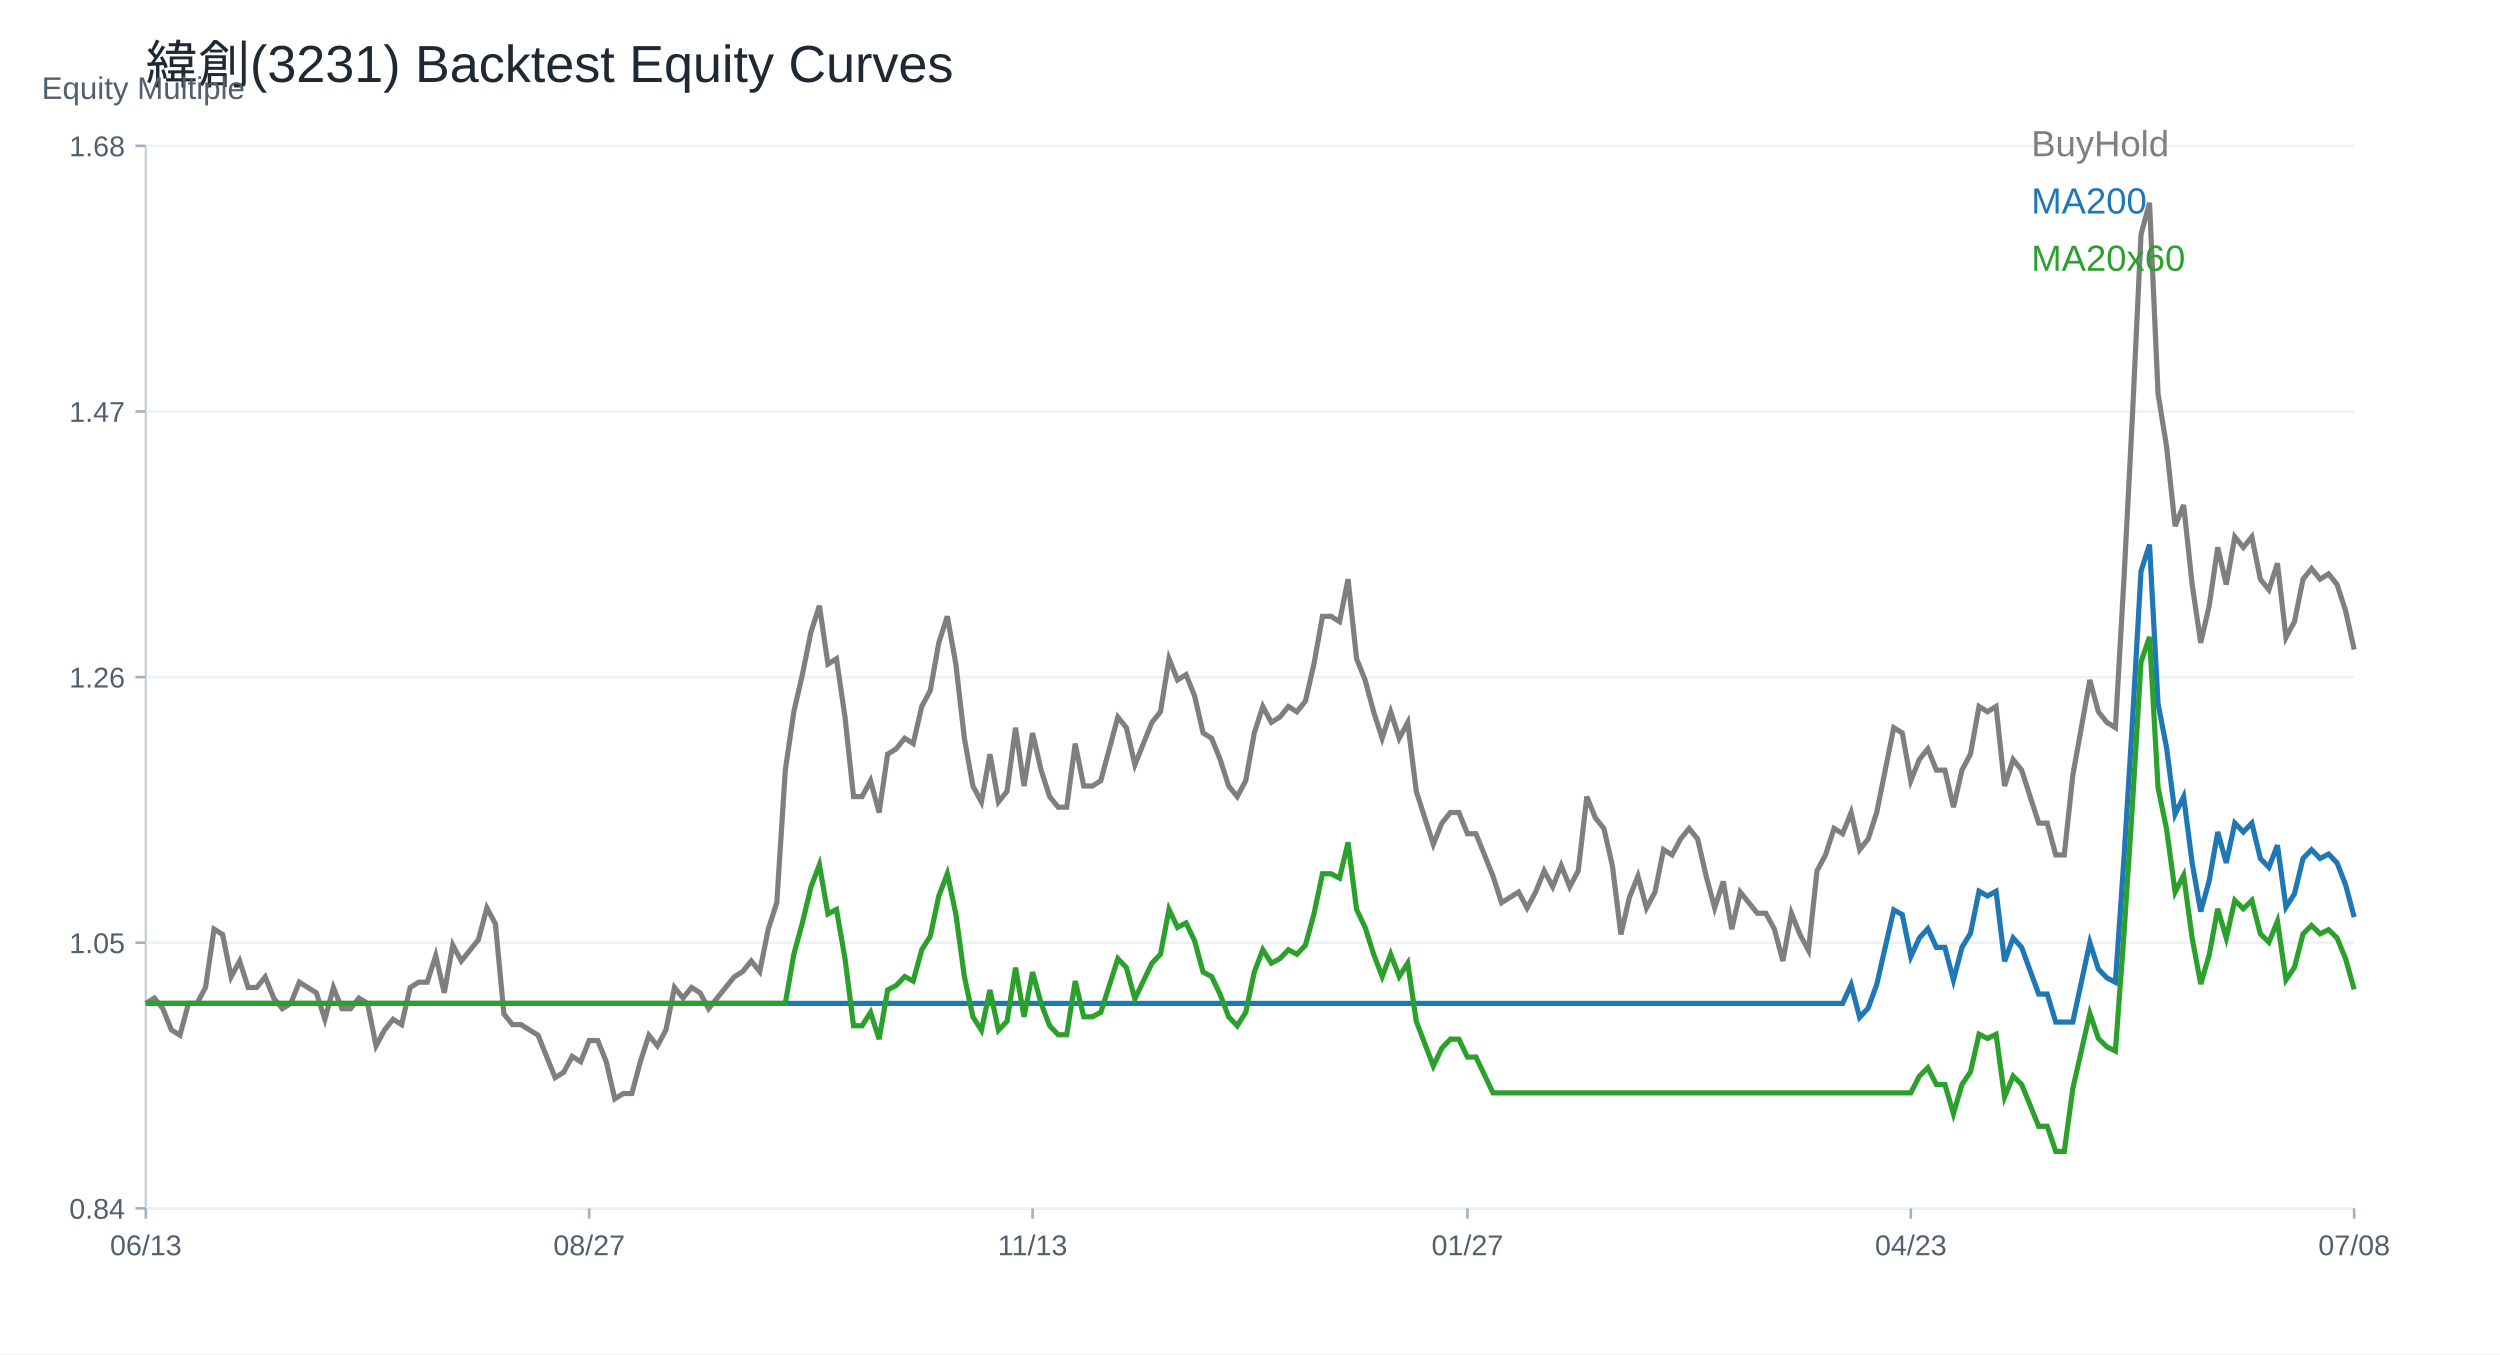
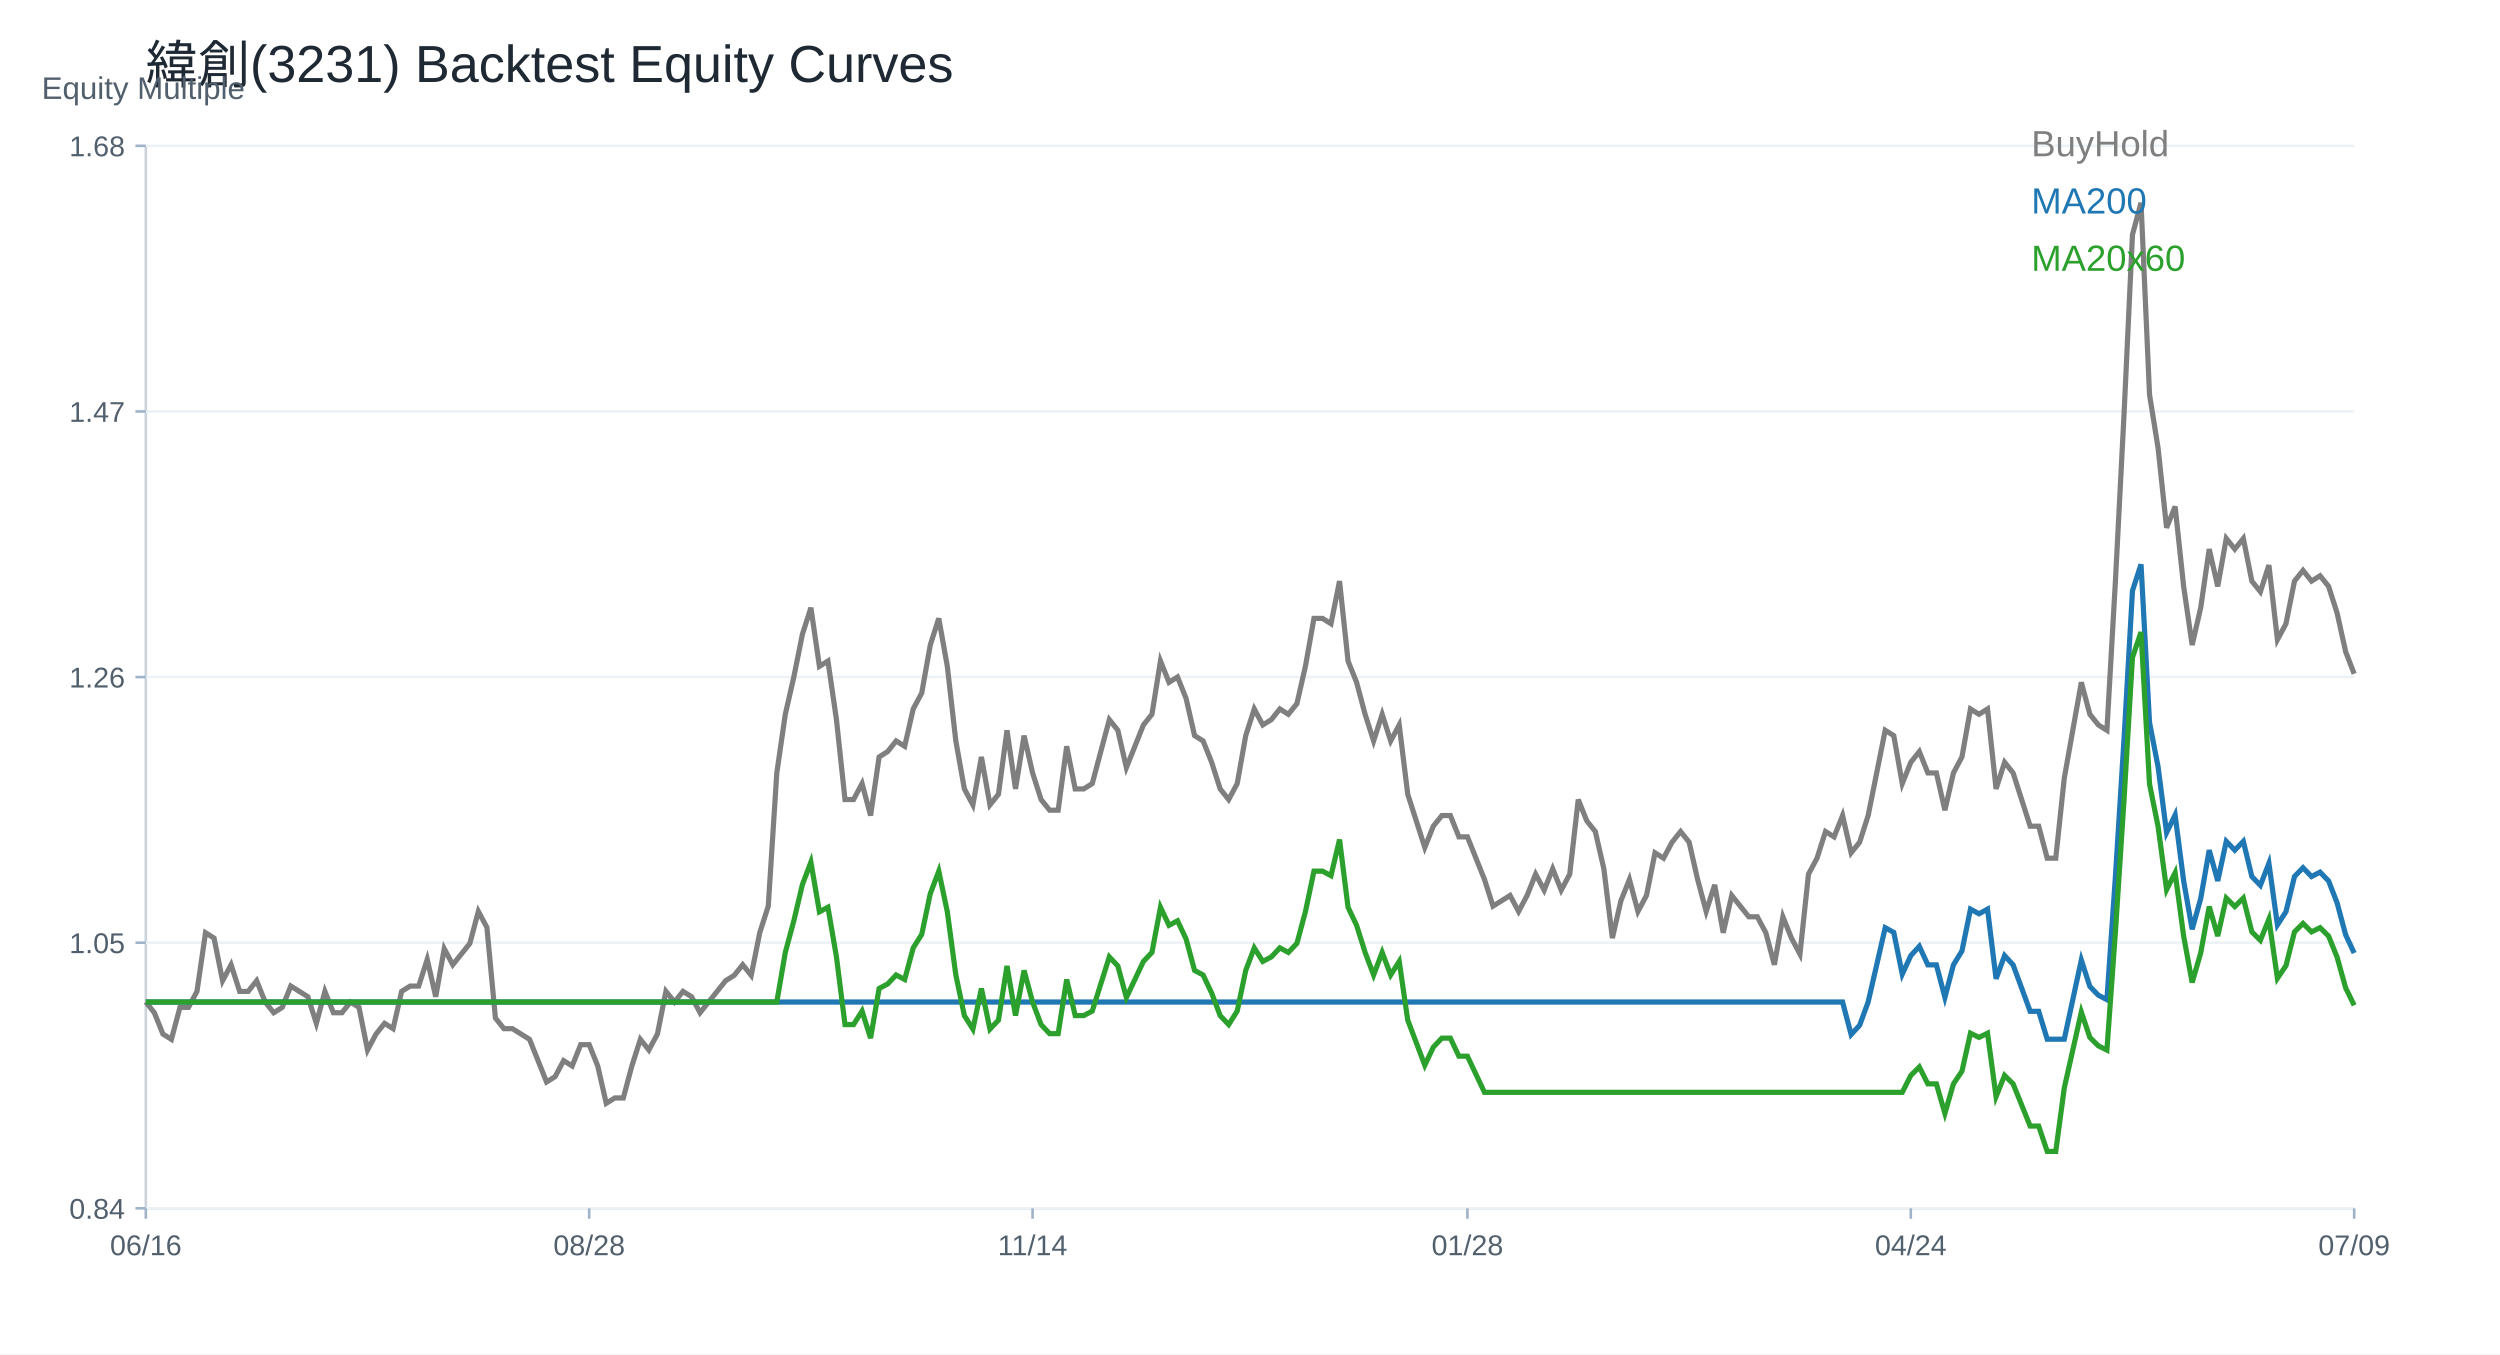
<svg xmlns="http://www.w3.org/2000/svg" width="960" height="520" viewBox="0 0 960 520">
  <rect width="100%" height="100%" fill="white" />
  <text x="56.00" y="32.00" font-size="20" font-family="Arial" fill="#1f2933" text-anchor="start">緯創(3231) Backtest Equity Curves</text>
  <line x1="56" y1="464" x2="904" y2="464" stroke="#cbd2d9" />
  <line x1="56" y1="56" x2="56" y2="464" stroke="#cbd2d9" />
  <text x="16.00" y="38.00" font-size="12" font-family="Arial" fill="#52606d" text-anchor="start">Equity Multiple</text>
  <line x1="56" y1="464.00" x2="904" y2="464.00" stroke="#edf2f7" />
  <line x1="52" y1="464.00" x2="56" y2="464.00" stroke="#9fb3c8" />
  <text x="48.00" y="468.00" font-size="11" font-family="Arial" fill="#52606d" text-anchor="end">0.84</text>
  <line x1="56" y1="362.00" x2="904" y2="362.00" stroke="#edf2f7" />
  <line x1="52" y1="362.00" x2="56" y2="362.00" stroke="#9fb3c8" />
  <text x="48.00" y="366.00" font-size="11" font-family="Arial" fill="#52606d" text-anchor="end">1.05</text>
  <line x1="56" y1="260.00" x2="904" y2="260.00" stroke="#edf2f7" />
  <line x1="52" y1="260.00" x2="56" y2="260.00" stroke="#9fb3c8" />
  <text x="48.00" y="264.00" font-size="11" font-family="Arial" fill="#52606d" text-anchor="end">1.26</text>
  <line x1="56" y1="158.00" x2="904" y2="158.00" stroke="#edf2f7" />
  <line x1="52" y1="158.00" x2="56" y2="158.00" stroke="#9fb3c8" />
  <text x="48.00" y="162.00" font-size="11" font-family="Arial" fill="#52606d" text-anchor="end">1.47</text>
  <line x1="56" y1="56.00" x2="904" y2="56.00" stroke="#edf2f7" />
  <line x1="52" y1="56.00" x2="56" y2="56.00" stroke="#9fb3c8" />
  <text x="48.00" y="60.00" font-size="11" font-family="Arial" fill="#52606d" text-anchor="end">1.68</text>
  <line x1="56.00" y1="464" x2="56.00" y2="468" stroke="#9fb3c8" />
-   <text x="56.00" y="482.00" font-size="11" font-family="Arial" fill="#52606d" text-anchor="middle">06/13</text>
+   <text x="56.00" y="482.00" font-size="11" font-family="Arial" fill="#52606d" text-anchor="middle">06/16</text>
  <line x1="226.25" y1="464" x2="226.25" y2="468" stroke="#9fb3c8" />
-   <text x="226.25" y="482.00" font-size="11" font-family="Arial" fill="#52606d" text-anchor="middle">08/27</text>
+   <text x="226.25" y="482.00" font-size="11" font-family="Arial" fill="#52606d" text-anchor="middle">08/28</text>
  <line x1="396.51" y1="464" x2="396.51" y2="468" stroke="#9fb3c8" />
-   <text x="396.51" y="482.00" font-size="11" font-family="Arial" fill="#52606d" text-anchor="middle">11/13</text>
+   <text x="396.51" y="482.00" font-size="11" font-family="Arial" fill="#52606d" text-anchor="middle">11/14</text>
  <line x1="563.49" y1="464" x2="563.49" y2="468" stroke="#9fb3c8" />
-   <text x="563.49" y="482.00" font-size="11" font-family="Arial" fill="#52606d" text-anchor="middle">01/27</text>
+   <text x="563.49" y="482.00" font-size="11" font-family="Arial" fill="#52606d" text-anchor="middle">01/28</text>
  <line x1="733.75" y1="464" x2="733.75" y2="468" stroke="#9fb3c8" />
-   <text x="733.75" y="482.00" font-size="11" font-family="Arial" fill="#52606d" text-anchor="middle">04/23</text>
+   <text x="733.75" y="482.00" font-size="11" font-family="Arial" fill="#52606d" text-anchor="middle">04/24</text>
  <line x1="904.00" y1="464" x2="904.00" y2="468" stroke="#9fb3c8" />
-   <text x="904.00" y="482.00" font-size="11" font-family="Arial" fill="#52606d" text-anchor="middle">07/08</text>
-   <polyline fill="none" stroke="#7f7f7f" stroke-width="2" points="56.00,385.31 59.27,383.27 62.55,387.34 65.82,395.49 69.10,397.52 72.37,385.31 75.64,385.31 78.92,379.20 82.19,356.80 85.47,358.84 88.74,375.13 92.02,369.02 95.29,379.20 98.56,379.20 101.84,375.13 105.11,383.27 108.39,387.34 111.66,385.31 114.93,377.16 118.21,379.20 121.48,381.23 124.76,391.41 128.03,379.20 131.31,387.34 134.58,387.34 137.85,383.27 141.13,385.31 144.40,401.60 147.68,395.49 150.95,391.41 154.22,393.45 157.50,379.20 160.77,377.16 164.05,377.16 167.32,366.98 170.59,381.23 173.87,362.91 177.14,369.02 180.42,364.95 183.69,360.87 186.97,348.66 190.24,354.77 193.51,389.38 196.79,393.45 200.06,393.45 203.34,395.49 206.61,397.52 209.88,405.67 213.16,413.81 216.43,411.78 219.71,405.67 222.98,407.70 226.25,399.56 229.53,399.56 232.80,407.70 236.08,421.96 239.35,419.92 242.63,419.92 245.90,407.70 249.17,397.52 252.45,401.60 255.72,395.49 259.00,379.20 262.27,383.27 265.54,379.20 268.82,381.23 272.09,387.34 275.37,383.27 278.64,379.20 281.92,375.13 285.19,373.09 288.46,369.02 291.74,373.09 295.01,356.80 298.29,346.62 301.56,295.72 304.83,273.32 308.11,259.07 311.38,242.78 314.66,232.60 317.93,255.00 321.20,252.96 324.48,275.36 327.75,305.90 331.03,305.90 334.30,299.79 337.58,312.01 340.85,289.61 344.12,287.57 347.40,283.50 350.67,285.54 353.95,271.29 357.22,265.18 360.49,246.85 363.77,236.67 367.04,255.00 370.32,283.50 373.59,301.83 376.86,307.94 380.14,289.61 383.41,307.94 386.69,303.86 389.96,279.43 393.24,301.83 396.51,281.47 399.78,295.72 403.06,305.90 406.33,309.97 409.61,309.97 412.88,285.54 416.15,301.83 419.43,301.83 422.70,299.79 425.98,287.57 429.25,275.36 432.53,279.43 435.80,293.68 439.07,285.54 442.35,277.39 445.62,273.32 448.90,252.96 452.17,261.11 455.44,259.07 458.72,267.21 461.99,281.47 465.27,283.50 468.54,291.65 471.81,301.83 475.09,305.90 478.36,299.79 481.64,281.47 484.91,271.29 488.19,277.39 491.46,275.36 494.73,271.29 498.01,273.32 501.28,269.25 504.56,255.00 507.83,236.67 511.10,236.67 514.38,238.71 517.65,222.42 520.93,252.96 524.20,261.11 527.47,273.32 530.75,283.50 534.02,273.32 537.30,283.50 540.57,277.39 543.85,303.86 547.12,314.04 550.39,324.22 553.67,316.08 556.94,312.01 560.22,312.01 563.49,320.15 566.76,320.15 570.04,328.30 573.31,336.44 576.59,346.62 579.86,344.58 583.14,342.55 586.41,348.66 589.68,342.55 592.96,334.40 596.23,340.51 599.51,332.37 602.78,340.51 606.05,334.40 609.33,305.90 612.60,314.04 615.88,318.12 619.15,332.37 622.42,358.84 625.70,344.58 628.97,336.44 632.25,348.66 635.52,342.55 638.80,326.26 642.07,328.30 645.34,322.19 648.62,318.12 651.89,322.19 655.17,336.44 658.44,348.66 661.71,338.48 664.99,356.80 668.26,342.55 671.54,346.62 674.81,350.69 678.08,350.69 681.36,356.80 684.63,369.02 687.91,350.69 691.18,358.84 694.46,364.95 697.73,334.40 701.00,328.30 704.28,318.12 707.55,320.15 710.83,312.01 714.10,326.26 717.37,322.19 720.65,312.01 723.92,295.72 727.20,279.43 730.47,281.47 733.75,299.79 737.02,291.65 740.29,287.57 743.57,295.72 746.84,295.72 750.12,309.97 753.39,295.72 756.66,289.61 759.94,271.29 763.21,273.32 766.49,271.29 769.76,301.83 773.03,291.65 776.31,295.72 779.58,305.90 782.86,316.08 786.13,316.08 789.41,328.30 792.68,328.30 795.95,297.75 799.23,279.43 802.50,261.11 805.78,273.32 809.05,277.39 812.32,279.43 815.60,222.42 818.87,159.30 822.15,90.07 825.42,77.86 828.69,151.16 831.97,171.52 835.24,202.06 838.52,193.91 841.79,224.46 845.07,246.85 848.34,232.60 851.61,210.20 854.89,224.46 858.16,206.13 861.44,210.20 864.71,206.13 867.98,222.42 871.26,226.49 874.53,216.31 877.81,244.82 881.08,238.71 884.36,222.42 887.63,218.35 890.90,222.42 894.18,220.38 897.45,224.46 900.73,234.64 904.00,249.41" />
+   <text x="904.00" y="482.00" font-size="11" font-family="Arial" fill="#52606d" text-anchor="middle">07/09</text>
+   <polyline fill="none" stroke="#7f7f7f" stroke-width="2" points="56.00,384.78 59.27,388.88 62.55,397.06 65.82,399.11 69.10,386.83 72.37,386.83 75.64,380.69 78.92,358.18 82.19,360.23 85.47,376.60 88.74,370.46 92.02,380.69 95.29,380.69 98.56,376.60 101.84,384.78 105.11,388.88 108.39,386.83 111.66,378.65 114.93,380.69 118.21,382.74 121.48,392.97 124.76,380.69 128.03,388.88 131.31,388.88 134.58,384.78 137.85,386.83 141.13,403.20 144.40,397.06 147.68,392.97 150.95,395.01 154.22,380.69 157.50,378.65 160.77,378.65 164.05,368.41 167.32,382.74 170.59,364.32 173.87,370.46 177.14,366.37 180.42,362.28 183.69,350.00 186.97,356.14 190.24,390.92 193.51,395.01 196.79,395.01 200.06,397.06 203.34,399.11 206.61,407.29 209.88,415.48 213.16,413.43 216.43,407.29 219.71,409.34 222.98,401.15 226.25,401.15 229.53,409.34 232.80,423.66 236.08,421.62 239.35,421.62 242.63,409.34 245.90,399.11 249.17,403.20 252.45,397.06 255.72,380.69 259.00,384.78 262.27,380.69 265.54,382.74 268.82,388.88 272.09,384.78 275.37,380.69 278.64,376.60 281.92,374.55 285.19,370.46 288.46,374.55 291.74,358.18 295.01,347.95 298.29,296.80 301.56,274.29 304.83,259.97 308.11,243.60 311.38,233.37 314.66,255.87 317.93,253.83 321.20,276.34 324.48,307.03 327.75,307.03 331.03,300.89 334.30,313.17 337.58,290.66 340.85,288.61 344.12,284.52 347.40,286.57 350.67,272.24 353.95,266.11 357.22,247.69 360.49,237.46 363.77,255.87 367.04,284.52 370.32,302.94 373.59,309.08 376.86,290.66 380.14,309.08 383.41,304.98 386.69,280.43 389.96,302.94 393.24,282.48 396.51,296.80 399.78,307.03 403.06,311.12 406.33,311.12 409.61,286.57 412.88,302.94 416.15,302.94 419.43,300.89 422.70,288.61 425.98,276.34 429.25,280.43 432.53,294.75 435.80,286.57 439.07,278.38 442.35,274.29 445.62,253.83 448.90,262.01 452.17,259.97 455.44,268.15 458.72,282.48 461.99,284.52 465.27,292.71 468.54,302.94 471.81,307.03 475.09,300.89 478.36,282.48 481.64,272.24 484.91,278.38 488.19,276.34 491.46,272.24 494.73,274.29 498.01,270.20 501.28,255.87 504.56,237.46 507.83,237.46 511.10,239.51 514.38,223.14 517.65,253.83 520.93,262.01 524.20,274.29 527.47,284.52 530.75,274.29 534.02,284.52 537.30,278.38 540.57,304.98 543.85,315.21 547.12,325.44 550.39,317.26 553.67,313.17 556.94,313.17 560.22,321.35 563.49,321.35 566.76,329.54 570.04,337.72 573.31,347.95 576.59,345.91 579.86,343.86 583.14,350.00 586.41,343.86 589.68,335.68 592.96,341.81 596.23,333.63 599.51,341.81 602.78,335.68 606.05,307.03 609.33,315.21 612.60,319.31 615.88,333.63 619.15,360.23 622.42,345.91 625.70,337.72 628.97,350.00 632.25,343.86 635.52,327.49 638.80,329.54 642.07,323.40 645.34,319.31 648.62,323.40 651.89,337.72 655.17,350.00 658.44,339.77 661.71,358.18 664.99,343.86 668.26,347.95 671.54,352.05 674.81,352.05 678.08,358.18 681.36,370.46 684.63,352.05 687.91,360.23 691.18,366.37 694.46,335.68 697.73,329.54 701.00,319.31 704.28,321.35 707.55,313.17 710.83,327.49 714.10,323.40 717.37,313.17 720.65,296.80 723.92,280.43 727.20,282.48 730.47,300.89 733.75,292.71 737.02,288.61 740.29,296.80 743.57,296.80 746.84,311.12 750.12,296.80 753.39,290.66 756.66,272.24 759.94,274.29 763.21,272.24 766.49,302.94 769.76,292.71 773.03,296.80 776.31,307.03 779.58,317.26 782.86,317.26 786.13,329.54 789.41,329.54 792.68,298.84 795.95,280.43 799.23,262.01 802.50,274.29 805.78,278.38 809.05,280.43 812.32,223.14 815.60,159.70 818.87,90.13 822.15,77.86 825.42,151.52 828.69,171.98 831.97,202.67 835.24,194.49 838.52,225.18 841.79,247.69 845.07,233.37 848.34,210.86 851.61,225.18 854.89,206.77 858.16,210.86 861.44,206.77 864.71,223.14 867.98,227.23 871.26,217.00 874.53,245.64 877.81,239.51 881.08,223.14 884.36,219.04 887.63,223.14 890.90,221.09 894.18,225.18 897.45,235.41 900.73,250.26 904.00,258.74" />
  <text x="780.00" y="60.00" font-size="14" font-family="Arial" fill="#7f7f7f" text-anchor="start">BuyHold</text>
-   <polyline fill="none" stroke="#1f77b4" stroke-width="2" points="56.00,385.31 59.27,385.31 62.55,385.31 65.82,385.31 69.10,385.31 72.37,385.31 75.64,385.31 78.92,385.31 82.19,385.31 85.47,385.31 88.74,385.31 92.02,385.31 95.29,385.31 98.56,385.31 101.84,385.31 105.11,385.31 108.39,385.31 111.66,385.31 114.93,385.31 118.21,385.31 121.48,385.31 124.76,385.31 128.03,385.31 131.31,385.31 134.58,385.31 137.85,385.31 141.13,385.31 144.40,385.31 147.68,385.31 150.95,385.31 154.22,385.31 157.50,385.31 160.77,385.31 164.05,385.31 167.32,385.31 170.59,385.31 173.87,385.31 177.14,385.31 180.42,385.31 183.69,385.31 186.97,385.31 190.24,385.31 193.51,385.31 196.79,385.31 200.06,385.31 203.34,385.31 206.61,385.31 209.88,385.31 213.16,385.31 216.43,385.31 219.71,385.31 222.98,385.31 226.25,385.31 229.53,385.31 232.80,385.31 236.08,385.31 239.35,385.31 242.63,385.31 245.90,385.31 249.17,385.31 252.45,385.31 255.72,385.31 259.00,385.31 262.27,385.31 265.54,385.31 268.82,385.31 272.09,385.31 275.37,385.31 278.64,385.31 281.92,385.31 285.19,385.31 288.46,385.31 291.74,385.31 295.01,385.31 298.29,385.31 301.56,385.31 304.83,385.31 308.11,385.31 311.38,385.31 314.66,385.31 317.93,385.31 321.20,385.31 324.48,385.31 327.75,385.31 331.03,385.31 334.30,385.31 337.58,385.31 340.85,385.31 344.12,385.31 347.40,385.31 350.67,385.31 353.95,385.31 357.22,385.31 360.49,385.31 363.77,385.31 367.04,385.31 370.32,385.31 373.59,385.31 376.86,385.31 380.14,385.31 383.41,385.31 386.69,385.31 389.96,385.31 393.24,385.31 396.51,385.31 399.78,385.31 403.06,385.31 406.33,385.31 409.61,385.31 412.88,385.31 416.15,385.31 419.43,385.31 422.70,385.31 425.98,385.31 429.25,385.31 432.53,385.31 435.80,385.31 439.07,385.31 442.35,385.31 445.62,385.31 448.90,385.31 452.17,385.31 455.44,385.31 458.72,385.31 461.99,385.31 465.27,385.31 468.54,385.31 471.81,385.31 475.09,385.31 478.36,385.31 481.64,385.31 484.91,385.31 488.19,385.31 491.46,385.31 494.73,385.31 498.01,385.31 501.28,385.31 504.56,385.31 507.83,385.31 511.10,385.31 514.38,385.31 517.65,385.31 520.93,385.31 524.20,385.31 527.47,385.31 530.75,385.31 534.02,385.31 537.30,385.31 540.57,385.31 543.85,385.31 547.12,385.31 550.39,385.31 553.67,385.31 556.94,385.31 560.22,385.31 563.49,385.31 566.76,385.31 570.04,385.31 573.31,385.31 576.59,385.31 579.86,385.31 583.14,385.31 586.41,385.31 589.68,385.31 592.96,385.31 596.23,385.31 599.51,385.31 602.78,385.31 606.05,385.31 609.33,385.31 612.60,385.31 615.88,385.31 619.15,385.31 622.42,385.31 625.70,385.31 628.97,385.31 632.25,385.31 635.52,385.31 638.80,385.31 642.07,385.31 645.34,385.31 648.62,385.31 651.89,385.31 655.17,385.31 658.44,385.31 661.71,385.31 664.99,385.31 668.26,385.31 671.54,385.31 674.81,385.31 678.08,385.31 681.36,385.31 684.63,385.31 687.91,385.31 691.18,385.31 694.46,385.31 697.73,385.31 701.00,385.31 704.28,385.31 707.55,385.31 710.83,378.13 714.10,390.69 717.37,387.10 720.65,378.13 723.92,363.78 727.20,349.43 730.47,351.22 733.75,367.37 737.02,360.19 740.29,356.60 743.57,363.78 746.84,363.78 750.12,376.34 753.39,363.78 756.66,358.40 759.94,342.25 763.21,344.05 766.49,342.25 769.76,369.16 773.03,360.19 776.31,363.78 779.58,372.75 782.86,381.72 786.13,381.72 789.41,392.48 792.68,392.48 795.95,392.48 799.23,377.20 802.50,361.92 805.78,372.11 809.05,375.50 812.32,377.20 815.60,329.66 818.87,277.03 822.15,219.31 825.42,209.12 828.69,270.24 831.97,287.22 835.24,312.69 838.52,305.90 841.79,331.36 845.07,350.04 848.34,338.15 851.61,319.48 854.89,331.36 858.16,316.08 861.44,319.48 864.71,316.08 867.98,329.66 871.26,333.06 874.53,324.57 877.81,348.34 881.08,343.25 884.36,329.66 887.63,326.27 890.90,329.66 894.18,327.97 897.45,331.36 900.73,339.85 904.00,352.17" />
+   <polyline fill="none" stroke="#1f77b4" stroke-width="2" points="56.00,384.78 59.27,384.78 62.55,384.78 65.82,384.78 69.10,384.78 72.37,384.78 75.64,384.78 78.92,384.78 82.19,384.78 85.47,384.78 88.74,384.78 92.02,384.78 95.29,384.78 98.56,384.78 101.84,384.78 105.11,384.78 108.39,384.78 111.66,384.78 114.93,384.78 118.21,384.78 121.48,384.78 124.76,384.78 128.03,384.78 131.31,384.78 134.58,384.78 137.85,384.78 141.13,384.78 144.40,384.78 147.68,384.78 150.95,384.78 154.22,384.78 157.50,384.78 160.77,384.78 164.05,384.78 167.32,384.78 170.59,384.78 173.87,384.78 177.14,384.78 180.42,384.78 183.69,384.78 186.97,384.78 190.24,384.78 193.51,384.78 196.79,384.78 200.06,384.78 203.34,384.78 206.61,384.78 209.88,384.78 213.16,384.78 216.43,384.78 219.71,384.78 222.98,384.78 226.25,384.78 229.53,384.78 232.80,384.78 236.08,384.78 239.35,384.78 242.63,384.78 245.90,384.78 249.17,384.78 252.45,384.78 255.72,384.78 259.00,384.78 262.27,384.78 265.54,384.78 268.82,384.78 272.09,384.78 275.37,384.78 278.64,384.78 281.92,384.78 285.19,384.78 288.46,384.78 291.74,384.78 295.01,384.78 298.29,384.78 301.56,384.78 304.83,384.78 308.11,384.78 311.38,384.78 314.66,384.78 317.93,384.78 321.20,384.78 324.48,384.78 327.75,384.78 331.03,384.78 334.30,384.78 337.58,384.78 340.85,384.78 344.12,384.78 347.40,384.78 350.67,384.78 353.95,384.78 357.22,384.78 360.49,384.78 363.77,384.78 367.04,384.78 370.32,384.78 373.59,384.78 376.86,384.78 380.14,384.78 383.41,384.78 386.69,384.78 389.96,384.78 393.24,384.78 396.51,384.78 399.78,384.78 403.06,384.78 406.33,384.78 409.61,384.78 412.88,384.78 416.15,384.78 419.43,384.78 422.70,384.78 425.98,384.78 429.25,384.78 432.53,384.78 435.80,384.78 439.07,384.78 442.35,384.78 445.62,384.78 448.90,384.78 452.17,384.78 455.44,384.78 458.72,384.78 461.99,384.78 465.27,384.78 468.54,384.78 471.81,384.78 475.09,384.78 478.36,384.78 481.64,384.78 484.91,384.78 488.19,384.78 491.46,384.78 494.73,384.78 498.01,384.78 501.28,384.78 504.56,384.78 507.83,384.78 511.10,384.78 514.38,384.78 517.65,384.78 520.93,384.78 524.20,384.78 527.47,384.78 530.75,384.78 534.02,384.78 537.30,384.78 540.57,384.78 543.85,384.78 547.12,384.78 550.39,384.78 553.67,384.78 556.94,384.78 560.22,384.78 563.49,384.78 566.76,384.78 570.04,384.78 573.31,384.78 576.59,384.78 579.86,384.78 583.14,384.78 586.41,384.78 589.68,384.78 592.96,384.78 596.23,384.78 599.51,384.78 602.78,384.78 606.05,384.78 609.33,384.78 612.60,384.78 615.88,384.78 619.15,384.78 622.42,384.78 625.70,384.78 628.97,384.78 632.25,384.78 635.52,384.78 638.80,384.78 642.07,384.78 645.34,384.78 648.62,384.78 651.89,384.78 655.17,384.78 658.44,384.78 661.71,384.78 664.99,384.78 668.26,384.78 671.54,384.78 674.81,384.78 678.08,384.78 681.36,384.78 684.63,384.78 687.91,384.78 691.18,384.78 694.46,384.78 697.73,384.78 701.00,384.78 704.28,384.78 707.55,384.78 710.83,397.27 714.10,393.70 717.37,384.78 720.65,370.51 723.92,356.24 727.20,358.03 730.47,374.08 733.75,366.95 737.02,363.38 740.29,370.51 743.57,370.51 746.84,383.00 750.12,370.51 753.39,365.16 756.66,349.11 759.94,350.89 763.21,349.11 766.49,375.86 769.76,366.95 773.03,370.51 776.31,379.43 779.58,388.35 782.86,388.35 786.13,399.05 789.41,399.05 792.68,399.05 795.95,383.86 799.23,368.67 802.50,378.80 805.78,382.17 809.05,383.86 812.32,336.59 815.60,284.25 818.87,226.85 822.15,216.72 825.42,277.50 828.69,294.38 831.97,319.71 835.24,312.95 838.52,338.28 841.79,356.85 845.07,345.03 848.34,326.46 851.61,338.28 854.89,323.08 858.16,326.46 861.44,323.08 864.71,336.59 867.98,339.96 871.26,331.52 874.53,355.16 877.81,350.09 881.08,336.59 884.36,333.21 887.63,336.59 890.90,334.90 894.18,338.28 897.45,346.72 900.73,358.97 904.00,365.97" />
  <text x="780.00" y="82.00" font-size="14" font-family="Arial" fill="#1f77b4" text-anchor="start">MA200</text>
-   <polyline fill="none" stroke="#2ca02c" stroke-width="2" points="56.00,385.31 59.27,385.31 62.55,385.31 65.82,385.31 69.10,385.31 72.37,385.31 75.64,385.31 78.92,385.31 82.19,385.31 85.47,385.31 88.74,385.31 92.02,385.31 95.29,385.31 98.56,385.31 101.84,385.31 105.11,385.31 108.39,385.31 111.66,385.31 114.93,385.31 118.21,385.31 121.48,385.31 124.76,385.31 128.03,385.31 131.31,385.31 134.58,385.31 137.85,385.31 141.13,385.31 144.40,385.31 147.68,385.31 150.95,385.31 154.22,385.31 157.50,385.31 160.77,385.31 164.05,385.31 167.32,385.31 170.59,385.31 173.87,385.31 177.14,385.31 180.42,385.31 183.69,385.31 186.97,385.31 190.24,385.31 193.51,385.31 196.79,385.31 200.06,385.31 203.34,385.31 206.61,385.31 209.88,385.31 213.16,385.31 216.43,385.31 219.71,385.31 222.98,385.31 226.25,385.31 229.53,385.31 232.80,385.31 236.08,385.31 239.35,385.31 242.63,385.31 245.90,385.31 249.17,385.31 252.45,385.31 255.72,385.31 259.00,385.31 262.27,385.31 265.54,385.31 268.82,385.31 272.09,385.31 275.37,385.31 278.64,385.31 281.92,385.31 285.19,385.31 288.46,385.31 291.74,385.31 295.01,385.31 298.29,385.31 301.56,385.31 304.83,366.42 308.11,354.40 311.38,340.66 314.66,332.07 317.93,350.96 321.20,349.24 324.48,368.13 327.75,393.89 331.03,393.89 334.30,388.74 337.58,399.04 340.85,380.15 344.12,378.44 347.40,375.00 350.67,376.72 353.95,364.70 357.22,359.55 360.49,344.09 363.77,335.51 367.04,350.96 370.32,375.00 373.59,390.46 376.86,395.61 380.14,380.15 383.41,395.61 386.69,392.18 389.96,371.57 393.24,390.46 396.51,373.29 399.78,385.31 403.06,393.89 406.33,397.33 409.61,397.33 412.88,376.72 416.15,390.46 419.43,390.46 422.70,388.74 425.98,378.44 429.25,368.13 432.53,371.57 435.80,383.59 439.07,376.72 442.35,369.85 445.62,366.42 448.90,349.24 452.17,356.11 455.44,354.40 458.72,361.26 461.99,373.29 465.27,375.00 468.54,381.87 471.81,390.46 475.09,393.89 478.36,388.74 481.64,373.29 484.91,364.70 488.19,369.85 491.46,368.13 494.73,364.70 498.01,366.42 501.28,362.98 504.56,350.96 507.83,335.51 511.10,335.51 514.38,337.22 517.65,323.48 520.93,349.24 524.20,356.11 527.47,366.42 530.75,375.00 534.02,366.42 537.30,375.00 540.57,369.85 543.85,392.18 547.12,400.76 550.39,409.35 553.67,402.48 556.94,399.04 560.22,399.04 563.49,405.91 566.76,405.91 570.04,412.78 573.31,419.65 576.59,419.65 579.86,419.65 583.14,419.65 586.41,419.65 589.68,419.65 592.96,419.65 596.23,419.65 599.51,419.65 602.78,419.65 606.05,419.65 609.33,419.65 612.60,419.65 615.88,419.65 619.15,419.65 622.42,419.65 625.70,419.65 628.97,419.65 632.25,419.65 635.52,419.65 638.80,419.65 642.07,419.65 645.34,419.65 648.62,419.65 651.89,419.65 655.17,419.65 658.44,419.65 661.71,419.65 664.99,419.65 668.26,419.65 671.54,419.65 674.81,419.65 678.08,419.65 681.36,419.65 684.63,419.65 687.91,419.65 691.18,419.65 694.46,419.65 697.73,419.65 701.00,419.65 704.28,419.65 707.55,419.65 710.83,419.65 714.10,419.65 717.37,419.65 720.65,419.65 723.92,419.65 727.20,419.65 730.47,419.65 733.75,419.65 737.02,413.23 740.29,410.01 743.57,416.44 746.84,416.44 750.12,427.68 753.39,416.44 756.66,411.62 759.94,397.16 763.21,398.77 766.49,397.16 769.76,421.26 773.03,413.23 776.31,416.44 779.58,424.47 782.86,432.50 786.13,432.50 789.41,442.14 792.68,442.14 795.95,418.05 799.23,403.59 802.50,389.13 805.78,398.77 809.05,401.98 812.32,403.59 815.60,358.61 818.87,308.81 822.15,254.18 825.42,244.55 828.69,302.38 831.97,318.44 835.24,342.54 838.52,336.12 841.79,360.21 845.07,377.88 848.34,366.64 851.61,348.97 854.89,360.21 858.16,345.75 861.44,348.97 864.71,345.75 867.98,358.61 871.26,361.82 874.53,353.79 877.81,376.28 881.08,371.46 884.36,358.61 887.63,355.39 890.90,358.61 894.18,357.00 897.45,360.21 900.73,368.24 904.00,379.90" />
+   <polyline fill="none" stroke="#2ca02c" stroke-width="2" points="56.00,384.78 59.27,384.78 62.55,384.78 65.82,384.78 69.10,384.78 72.37,384.78 75.64,384.78 78.92,384.78 82.19,384.78 85.47,384.78 88.74,384.78 92.02,384.78 95.29,384.78 98.56,384.78 101.84,384.78 105.11,384.78 108.39,384.78 111.66,384.78 114.93,384.78 118.21,384.78 121.48,384.78 124.76,384.78 128.03,384.78 131.31,384.78 134.58,384.78 137.85,384.78 141.13,384.78 144.40,384.78 147.68,384.78 150.95,384.78 154.22,384.78 157.50,384.78 160.77,384.78 164.05,384.78 167.32,384.78 170.59,384.78 173.87,384.78 177.14,384.78 180.42,384.78 183.69,384.78 186.97,384.78 190.24,384.78 193.51,384.78 196.79,384.78 200.06,384.78 203.34,384.78 206.61,384.78 209.88,384.78 213.16,384.78 216.43,384.78 219.71,384.78 222.98,384.78 226.25,384.78 229.53,384.78 232.80,384.78 236.08,384.78 239.35,384.78 242.63,384.78 245.90,384.78 249.17,384.78 252.45,384.78 255.72,384.78 259.00,384.78 262.27,384.78 265.54,384.78 268.82,384.78 272.09,384.78 275.37,384.78 278.64,384.78 281.92,384.78 285.19,384.78 288.46,384.78 291.74,384.78 295.01,384.78 298.29,384.78 301.56,365.72 304.83,353.59 308.11,339.72 311.38,331.06 314.66,350.12 317.93,348.39 321.20,367.45 324.48,393.45 327.75,393.45 331.03,388.25 334.30,398.65 337.58,379.58 340.85,377.85 344.12,374.39 347.40,376.12 350.67,363.99 353.95,358.79 357.22,343.19 360.49,334.53 363.77,350.12 367.04,374.39 370.32,389.98 373.59,395.18 376.86,379.58 380.14,395.18 383.41,391.72 386.69,370.92 389.96,389.98 393.24,372.65 396.51,384.78 399.78,393.45 403.06,396.92 406.33,396.92 409.61,376.12 412.88,389.98 416.15,389.98 419.43,388.25 422.70,377.85 425.98,367.45 429.25,370.92 432.53,383.05 435.80,376.12 439.07,369.19 442.35,365.72 445.62,348.39 448.90,355.32 452.17,353.59 455.44,360.52 458.72,372.65 461.99,374.39 465.27,381.32 468.54,389.98 471.81,393.45 475.09,388.25 478.36,372.65 481.64,363.99 484.91,369.19 488.19,367.45 491.46,363.99 494.73,365.72 498.01,362.25 501.28,350.12 504.56,334.53 507.83,334.53 511.10,336.26 514.38,322.39 517.65,348.39 520.93,355.32 524.20,365.72 527.47,374.39 530.75,365.72 534.02,374.39 537.30,369.19 540.57,391.72 543.85,400.38 547.12,409.05 550.39,402.11 553.67,398.65 556.94,398.65 560.22,405.58 563.49,405.58 566.76,412.51 570.04,419.45 573.31,419.45 576.59,419.45 579.86,419.45 583.14,419.45 586.41,419.45 589.68,419.45 592.96,419.45 596.23,419.45 599.51,419.45 602.78,419.45 606.05,419.45 609.33,419.45 612.60,419.45 615.88,419.45 619.15,419.45 622.42,419.45 625.70,419.45 628.97,419.45 632.25,419.45 635.52,419.45 638.80,419.45 642.07,419.45 645.34,419.45 648.62,419.45 651.89,419.45 655.17,419.45 658.44,419.45 661.71,419.45 664.99,419.45 668.26,419.45 671.54,419.45 674.81,419.45 678.08,419.45 681.36,419.45 684.63,419.45 687.91,419.45 691.18,419.45 694.46,419.45 697.73,419.45 701.00,419.45 704.28,419.45 707.55,419.45 710.83,419.45 714.10,419.45 717.37,419.45 720.65,419.45 723.92,419.45 727.20,419.45 730.47,419.45 733.75,412.96 737.02,409.72 740.29,416.20 743.57,416.20 746.84,427.55 750.12,416.20 753.39,411.34 756.66,396.75 759.94,398.37 763.21,396.75 766.49,421.07 769.76,412.96 773.03,416.20 776.31,424.31 779.58,432.42 782.86,432.42 786.13,442.14 789.41,442.14 792.68,417.82 795.95,403.23 799.23,388.64 802.50,398.37 805.78,401.61 809.05,403.23 812.32,357.84 815.60,307.58 818.87,252.46 822.15,242.73 825.42,301.09 828.69,317.31 831.97,341.63 835.24,335.14 838.52,359.46 841.79,377.29 845.07,365.94 848.34,348.11 851.61,359.46 854.89,344.87 858.16,348.11 861.44,344.87 864.71,357.84 867.98,361.08 871.26,352.97 874.53,375.67 877.81,370.81 881.08,357.84 884.36,354.60 887.63,357.84 890.90,356.22 894.18,359.46 897.45,367.57 900.73,379.33 904.00,386.05" />
  <text x="780.00" y="104.00" font-size="14" font-family="Arial" fill="#2ca02c" text-anchor="start">MA20x60</text>
</svg>
